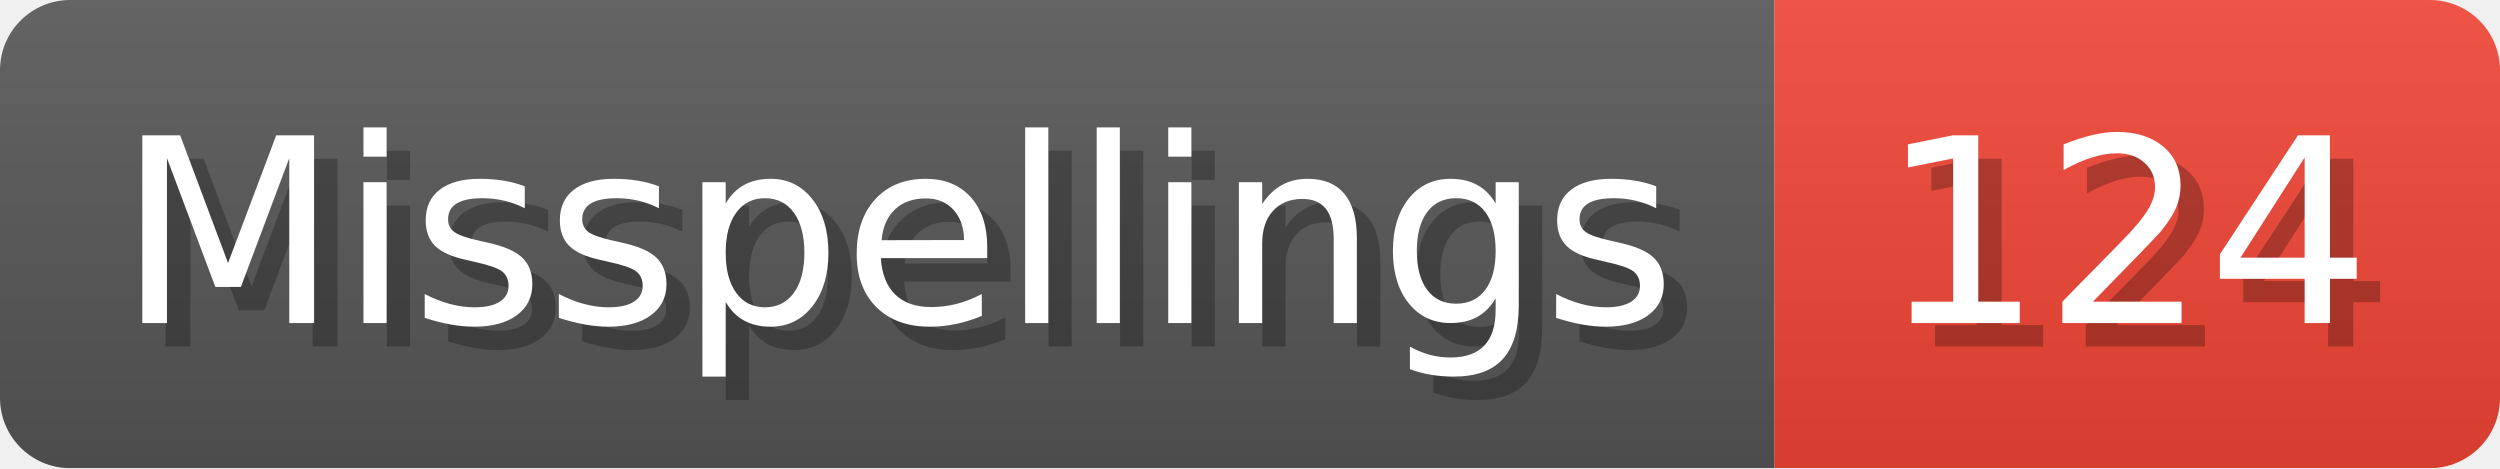
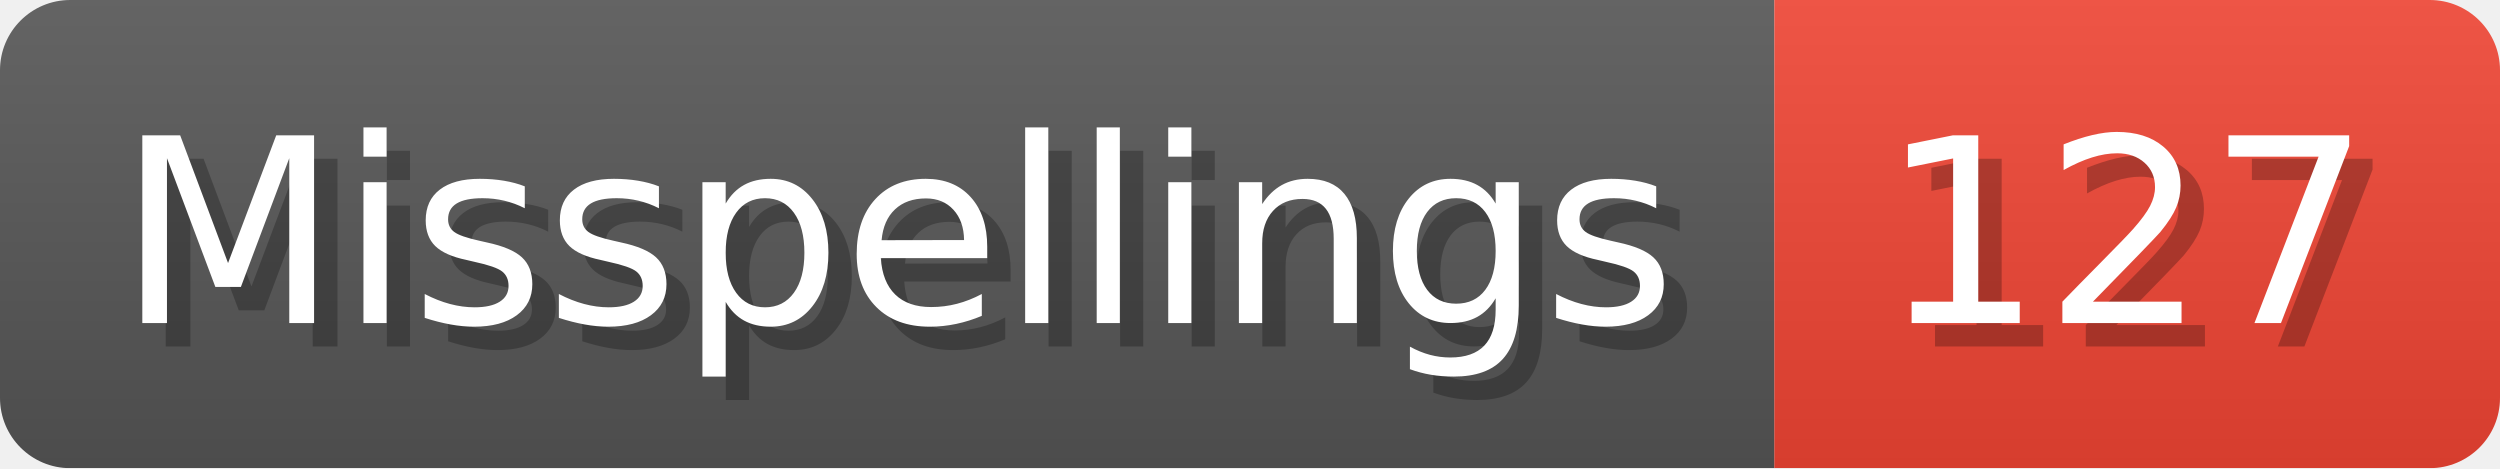
- <svg xmlns="http://www.w3.org/2000/svg" width="106.8" height="20" viewBox="0 0 1068 200" role="img" aria-label="Misspellings: 124">
+ <svg xmlns="http://www.w3.org/2000/svg" width="106.8" height="20" viewBox="0 0 1068 200" role="img" aria-label="Misspellings: 127">
  <linearGradient id="a" x2="0" y2="100%">
    <stop offset="0" stop-opacity=".1" stop-color="#EEE" />
    <stop offset="1" stop-opacity=".1" />
  </linearGradient>
  <mask id="m">
    <rect width="1068" height="200" rx="30" fill="#FFF" />
  </mask>
  <g mask="url(#m)">
    <rect width="758" height="200" fill="#555" />
    <rect width="310" height="200" fill="#E43" x="758" />
    <rect width="1068" height="200" fill="url(#a)" />
  </g>
  <g aria-hidden="true" fill="#fff" text-anchor="start" font-family="Verdana,DejaVu Sans,sans-serif" font-size="110">
    <text x="60" y="148" textLength="658" fill="#000" opacity="0.25">Misspellings</text>
    <text x="50" y="138" textLength="658">Misspellings</text>
-     <text x="813" y="148" textLength="210" fill="#000" opacity="0.25">124</text>
-     <text x="803" y="138" textLength="210">124</text>
+     <text x="813" y="148" textLength="210" fill="#000" opacity="0.25">127</text>
+     <text x="803" y="138" textLength="210">127</text>
  </g>
</svg>
